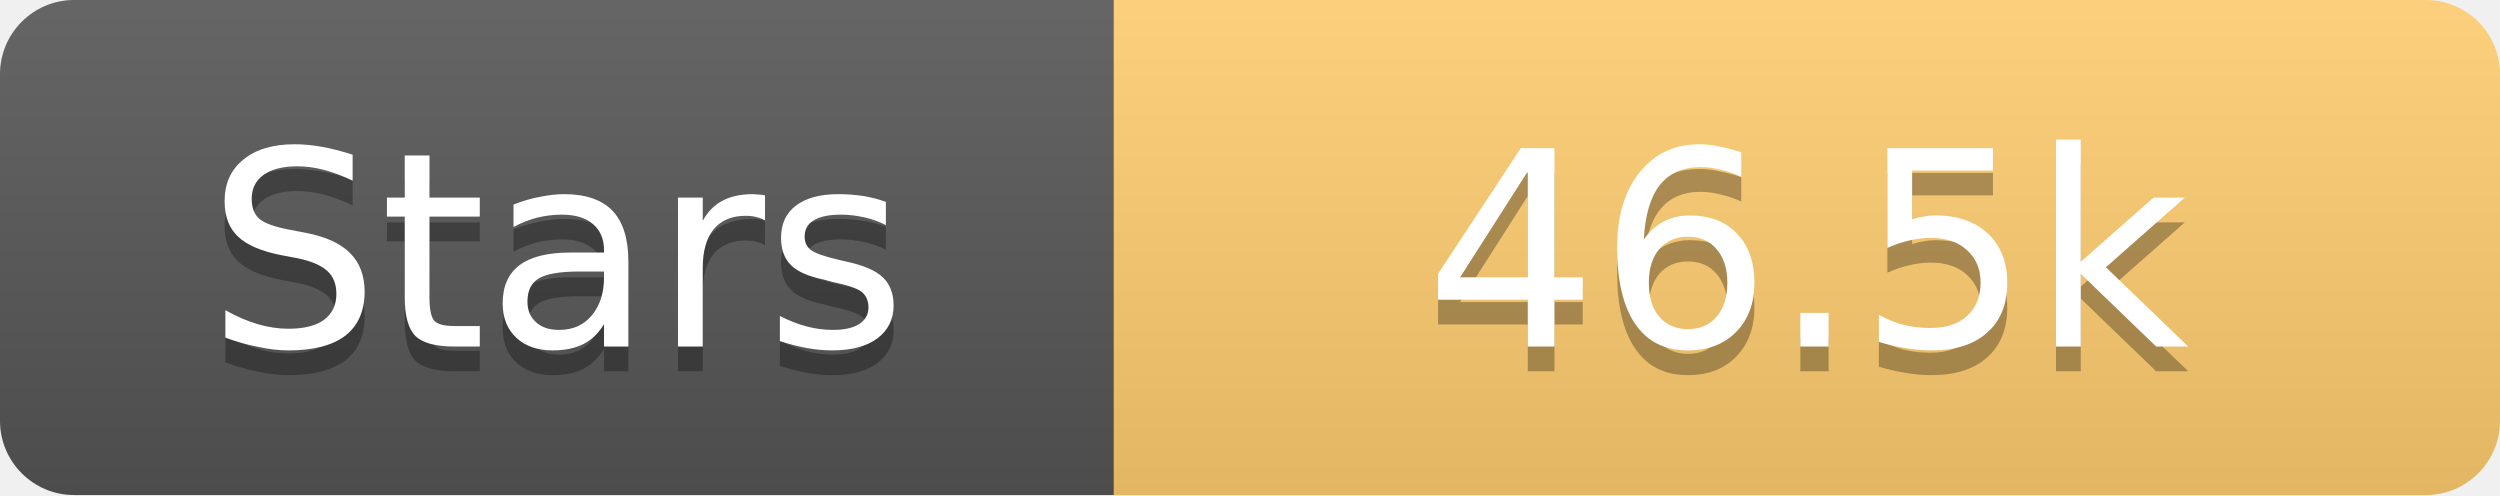
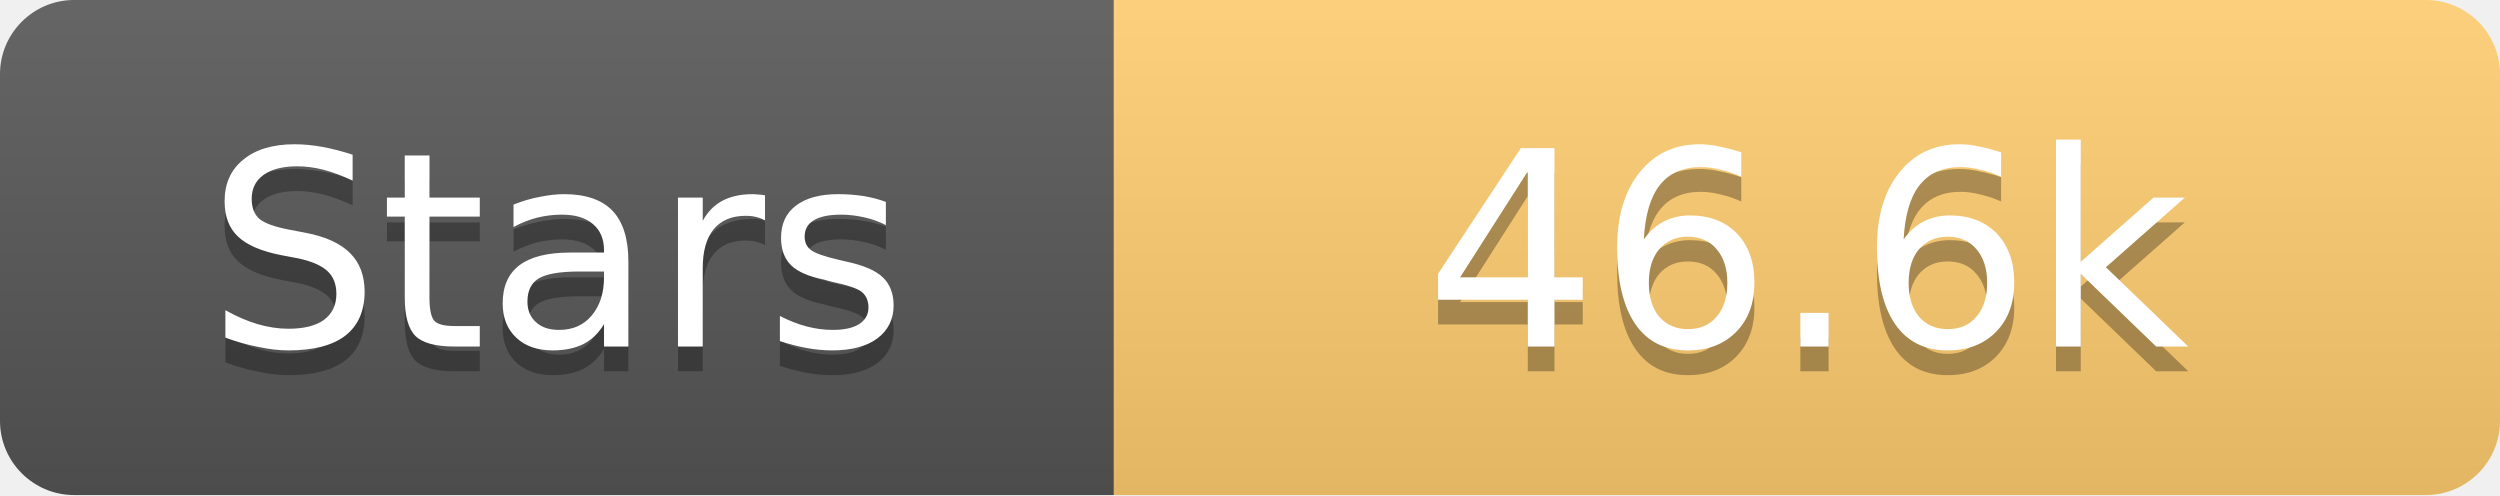
<svg xmlns="http://www.w3.org/2000/svg" width="101" height="20">
  <linearGradient id="s" x2="0" y2="100%">
    <stop offset="0" stop-color="#fff" stop-opacity=".1" />
    <stop offset="1" stop-opacity=".1" />
  </linearGradient>
  <clipPath id="r">
    <rect width="101" height="20" rx="3" fill="#fff" />
  </clipPath>
  <g clip-path="url(#r)">
    <rect width="45" height="20" fill="#555" />
    <rect x="45" width="56" height="20" fill="#fdcb6e" />
    <rect width="101" height="20" fill="url(#s)" />
  </g>
  <g fill="#fff" text-anchor="middle" font-family="Verdana,Geneva,DejaVu Sans,sans-serif" text-rendering="geometricPrecision" font-size="11">
    <text x="22.5" y="15" fill="#010101" fill-opacity=".3">Stars</text>
    <text x="22.5" y="14">Stars</text>
-     <text x="73.0" y="15" fill="#010101" fill-opacity=".3">46.5k</text>
-     <text x="73.0" y="14">46.5k</text>
+     <text x="73.0" y="15" fill="#010101" fill-opacity=".3">46.6k</text>
+     <text x="73.0" y="14">46.6k</text>
  </g>
</svg>
